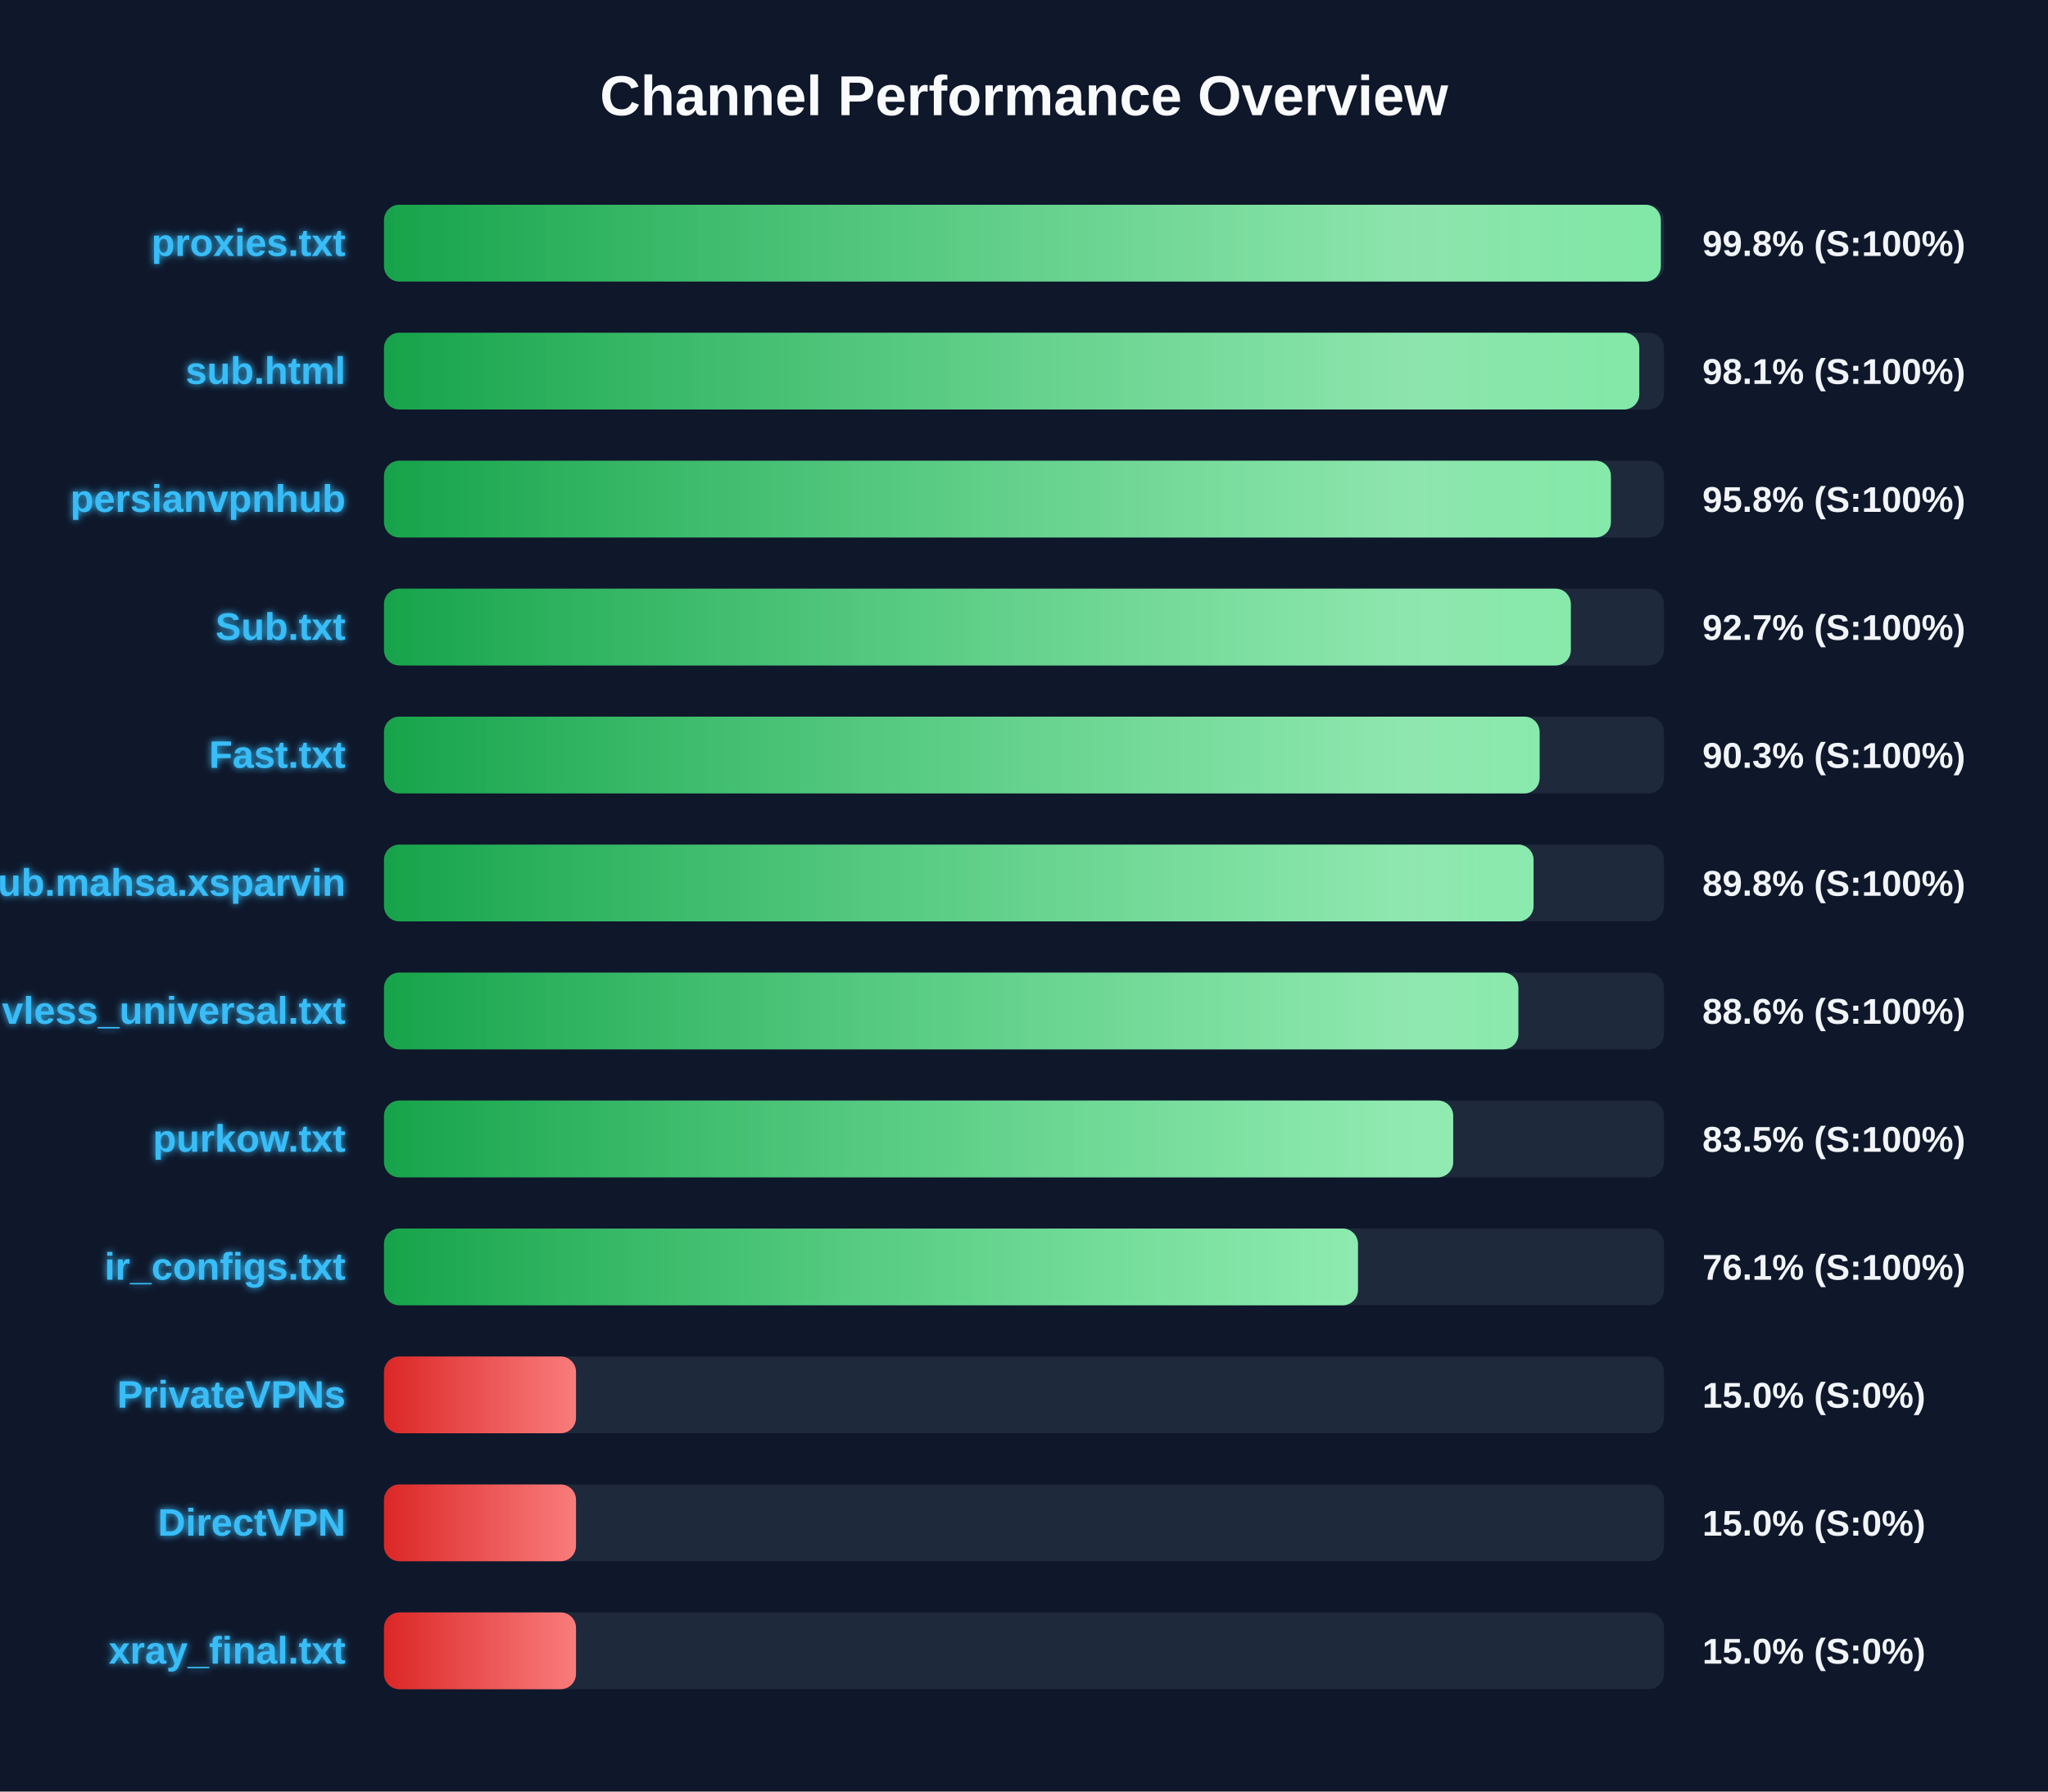
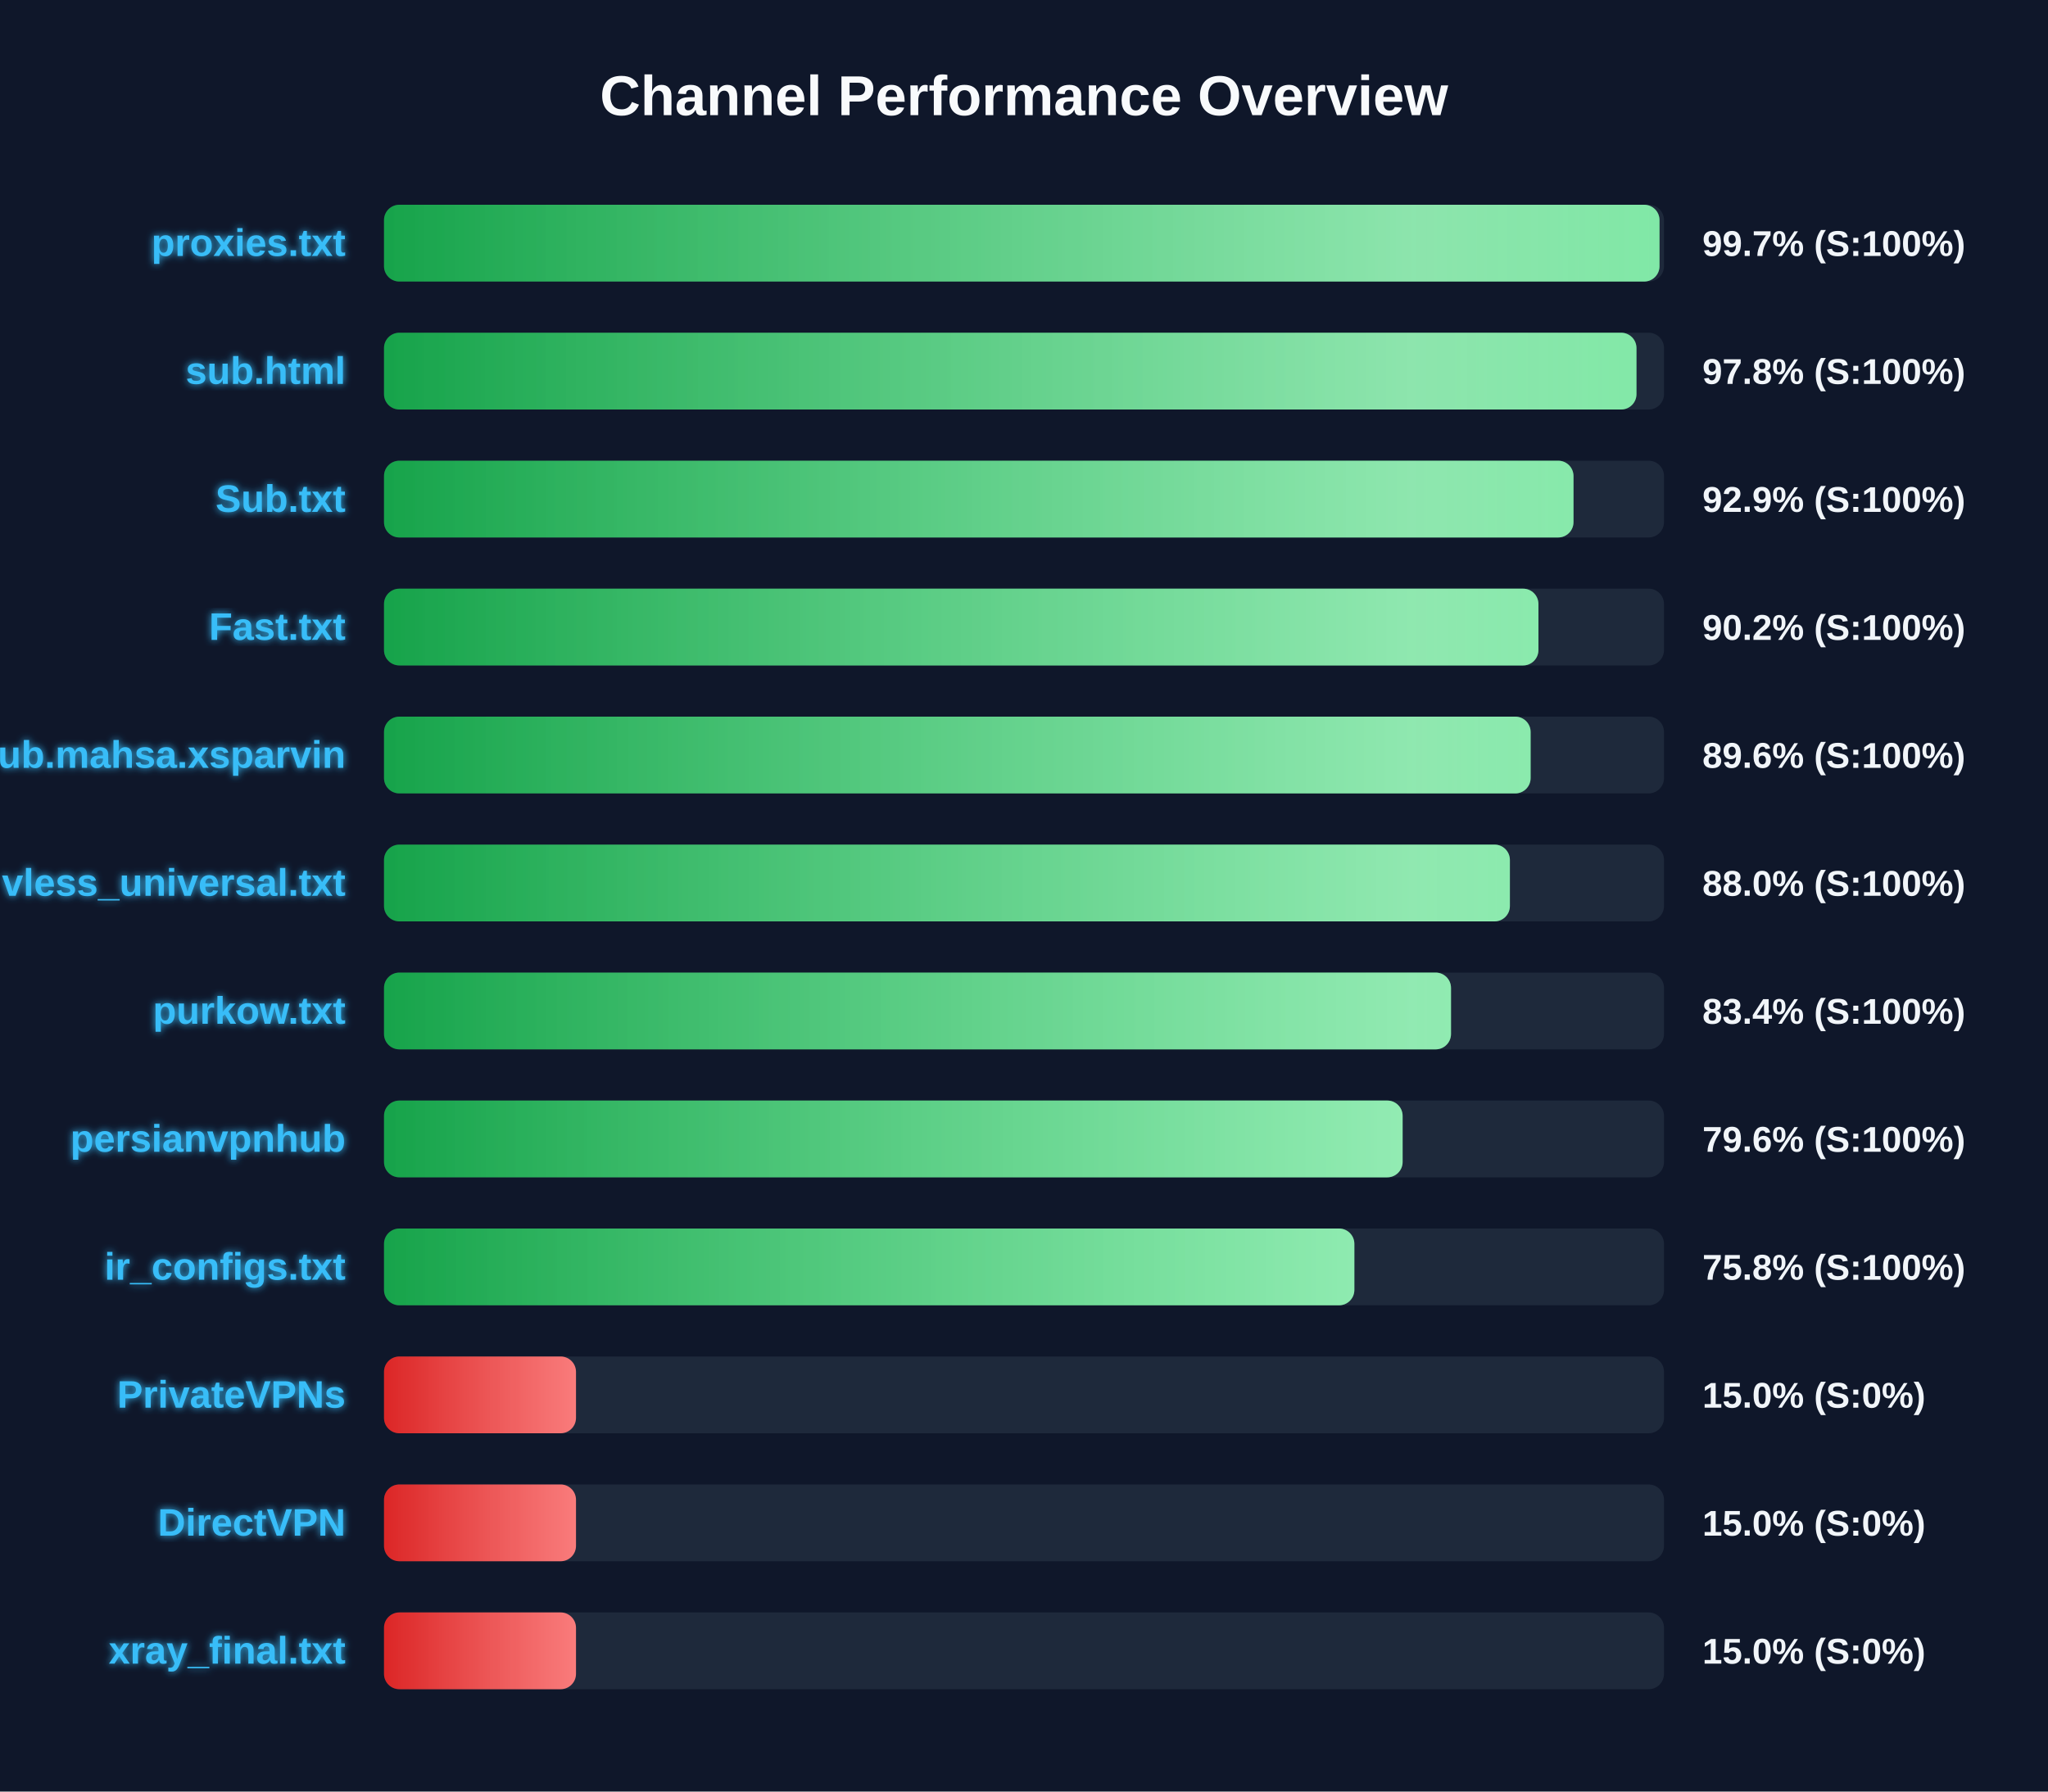
<svg xmlns="http://www.w3.org/2000/svg" width="800" height="700" version="1.1">
  <defs>
    <linearGradient id="grad-green" x1="0%" y1="0%" x2="100%" y2="0%">
      <stop offset="0%" stop-color="#16a34a" />
      <stop offset="100%" stop-color="#4ade80" />
    </linearGradient>
    <linearGradient id="grad-yellow" x1="0%" y1="0%" x2="100%" y2="0%">
      <stop offset="0%" stop-color="#ca8a04" />
      <stop offset="100%" stop-color="#fde047" />
    </linearGradient>
    <linearGradient id="grad-red" x1="0%" y1="0%" x2="100%" y2="0%">
      <stop offset="0%" stop-color="#dc2626" />
      <stop offset="100%" stop-color="#f87171" />
    </linearGradient>
    <linearGradient id="shimmer" x1="0%" y1="0%" x2="100%" y2="0%">
      <stop offset="0%" stop-color="rgba(255,255,255,0)" />
      <stop offset="50%" stop-color="rgba(255,255,255,0.4)" />
      <stop offset="100%" stop-color="rgba(255,255,255,0)" />
    </linearGradient>
    <filter id="glow" x="-20%" y="-20%" width="140%" height="140%">
      <feGaussianBlur stdDeviation="1.5" result="blur" />
      <feComposite in="SourceGraphic" in2="blur" operator="over" />
    </filter>
  </defs>
  <style>
        .bg-rect { fill: #0f172a; }
        .title { font: bold 22px 'Segoe UI', Arial, sans-serif; fill: #f8fafc; }
        .row { font: bold 15px 'Segoe UI', Arial, sans-serif; fill: #38bdf8; filter: url(#glow); }
        .score { font: bold 14px 'Segoe UI', Arial, sans-serif; fill: #f1f5f9; }
        @keyframes shimmer-anim {
            0% { transform: translateX(-100%); }
            100% { transform: translateX(200%); }
        }
        .shimmer-rect {
            animation: shimmer-anim 2.5s infinite linear;
        }
    </style>
  <rect width="100%" height="100%" class="bg-rect" />
  <text x="400" y="45" text-anchor="middle" class="title">Channel Performance Overview</text>
  <rect x="150" y="80" width="500" height="30" fill="#1e293b" rx="6" />
  <clipPath id="clip-0">
-     <rect x="150" y="80" width="498.75" height="30" rx="6" />
+     <rect x="150" y="80" width="498.25" height="30" rx="6" />
  </clipPath>
-   <rect x="150" y="80" width="498.75" height="30" fill="url(#grad-green)" rx="6" />
+   <rect x="150" y="80" width="498.25" height="30" fill="url(#grad-green)" rx="6" />
  <g clip-path="url(#clip-0)">
    <rect x="150" y="80" width="100%" height="30" fill="url(#shimmer)" class="shimmer-rect" />
  </g>
  <text x="135" y="100" text-anchor="end" class="row">proxies.txt</text>
-   <text x="665" y="100" text-anchor="start" class="score">99.8% (S:100%)</text>
+   <text x="665" y="100" text-anchor="start" class="score">99.7% (S:100%)</text>
  <rect x="150" y="130" width="500" height="30" fill="#1e293b" rx="6" />
  <clipPath id="clip-1">
-     <rect x="150" y="130" width="490.35" height="30" rx="6" />
+     <rect x="150" y="130" width="489.25" height="30" rx="6" />
  </clipPath>
-   <rect x="150" y="130" width="490.35" height="30" fill="url(#grad-green)" rx="6" />
+   <rect x="150" y="130" width="489.25" height="30" fill="url(#grad-green)" rx="6" />
  <g clip-path="url(#clip-1)">
    <rect x="150" y="130" width="100%" height="30" fill="url(#shimmer)" class="shimmer-rect" />
  </g>
  <text x="135" y="150" text-anchor="end" class="row">sub.html</text>
-   <text x="665" y="150" text-anchor="start" class="score">98.1% (S:100%)</text>
+   <text x="665" y="150" text-anchor="start" class="score">97.8% (S:100%)</text>
  <rect x="150" y="180" width="500" height="30" fill="#1e293b" rx="6" />
  <clipPath id="clip-2">
-     <rect x="150" y="180" width="479.25" height="30" rx="6" />
+     <rect x="150" y="180" width="464.65" height="30" rx="6" />
  </clipPath>
-   <rect x="150" y="180" width="479.25" height="30" fill="url(#grad-green)" rx="6" />
+   <rect x="150" y="180" width="464.65" height="30" fill="url(#grad-green)" rx="6" />
  <g clip-path="url(#clip-2)">
    <rect x="150" y="180" width="100%" height="30" fill="url(#shimmer)" class="shimmer-rect" />
  </g>
-   <text x="135" y="200" text-anchor="end" class="row">persianvpnhub</text>
-   <text x="665" y="200" text-anchor="start" class="score">95.8% (S:100%)</text>
+   <text x="135" y="200" text-anchor="end" class="row">Sub.txt</text>
+   <text x="665" y="200" text-anchor="start" class="score">92.9% (S:100%)</text>
  <rect x="150" y="230" width="500" height="30" fill="#1e293b" rx="6" />
  <clipPath id="clip-3">
-     <rect x="150" y="230" width="463.6" height="30" rx="6" />
+     <rect x="150" y="230" width="450.95" height="30" rx="6" />
  </clipPath>
-   <rect x="150" y="230" width="463.6" height="30" fill="url(#grad-green)" rx="6" />
+   <rect x="150" y="230" width="450.95" height="30" fill="url(#grad-green)" rx="6" />
  <g clip-path="url(#clip-3)">
    <rect x="150" y="230" width="100%" height="30" fill="url(#shimmer)" class="shimmer-rect" />
  </g>
-   <text x="135" y="250" text-anchor="end" class="row">Sub.txt</text>
-   <text x="665" y="250" text-anchor="start" class="score">92.7% (S:100%)</text>
+   <text x="135" y="250" text-anchor="end" class="row">Fast.txt</text>
+   <text x="665" y="250" text-anchor="start" class="score">90.2% (S:100%)</text>
  <rect x="150" y="280" width="500" height="30" fill="#1e293b" rx="6" />
  <clipPath id="clip-4">
-     <rect x="150" y="280" width="451.4" height="30" rx="6" />
+     <rect x="150" y="280" width="447.9" height="30" rx="6" />
  </clipPath>
-   <rect x="150" y="280" width="451.4" height="30" fill="url(#grad-green)" rx="6" />
+   <rect x="150" y="280" width="447.9" height="30" fill="url(#grad-green)" rx="6" />
  <g clip-path="url(#clip-4)">
    <rect x="150" y="280" width="100%" height="30" fill="url(#shimmer)" class="shimmer-rect" />
  </g>
-   <text x="135" y="300" text-anchor="end" class="row">Fast.txt</text>
-   <text x="665" y="300" text-anchor="start" class="score">90.3% (S:100%)</text>
+   <text x="135" y="300" text-anchor="end" class="row">Sub.mahsa.xsparvin</text>
+   <text x="665" y="300" text-anchor="start" class="score">89.6% (S:100%)</text>
  <rect x="150" y="330" width="500" height="30" fill="#1e293b" rx="6" />
  <clipPath id="clip-5">
-     <rect x="150" y="330" width="449.05" height="30" rx="6" />
+     <rect x="150" y="330" width="439.8" height="30" rx="6" />
  </clipPath>
-   <rect x="150" y="330" width="449.05" height="30" fill="url(#grad-green)" rx="6" />
+   <rect x="150" y="330" width="439.8" height="30" fill="url(#grad-green)" rx="6" />
  <g clip-path="url(#clip-5)">
    <rect x="150" y="330" width="100%" height="30" fill="url(#shimmer)" class="shimmer-rect" />
  </g>
-   <text x="135" y="350" text-anchor="end" class="row">Sub.mahsa.xsparvin</text>
-   <text x="665" y="350" text-anchor="start" class="score">89.8% (S:100%)</text>
+   <text x="135" y="350" text-anchor="end" class="row">vless_universal.txt</text>
+   <text x="665" y="350" text-anchor="start" class="score">88.0% (S:100%)</text>
  <rect x="150" y="380" width="500" height="30" fill="#1e293b" rx="6" />
  <clipPath id="clip-6">
-     <rect x="150" y="380" width="443.1" height="30" rx="6" />
+     <rect x="150" y="380" width="416.8" height="30" rx="6" />
  </clipPath>
-   <rect x="150" y="380" width="443.1" height="30" fill="url(#grad-green)" rx="6" />
+   <rect x="150" y="380" width="416.8" height="30" fill="url(#grad-green)" rx="6" />
  <g clip-path="url(#clip-6)">
    <rect x="150" y="380" width="100%" height="30" fill="url(#shimmer)" class="shimmer-rect" />
  </g>
-   <text x="135" y="400" text-anchor="end" class="row">vless_universal.txt</text>
-   <text x="665" y="400" text-anchor="start" class="score">88.6% (S:100%)</text>
+   <text x="135" y="400" text-anchor="end" class="row">purkow.txt</text>
+   <text x="665" y="400" text-anchor="start" class="score">83.4% (S:100%)</text>
  <rect x="150" y="430" width="500" height="30" fill="#1e293b" rx="6" />
  <clipPath id="clip-7">
-     <rect x="150" y="430" width="417.65" height="30" rx="6" />
+     <rect x="150" y="430" width="397.9" height="30" rx="6" />
  </clipPath>
-   <rect x="150" y="430" width="417.65" height="30" fill="url(#grad-green)" rx="6" />
+   <rect x="150" y="430" width="397.9" height="30" fill="url(#grad-green)" rx="6" />
  <g clip-path="url(#clip-7)">
    <rect x="150" y="430" width="100%" height="30" fill="url(#shimmer)" class="shimmer-rect" />
  </g>
-   <text x="135" y="450" text-anchor="end" class="row">purkow.txt</text>
-   <text x="665" y="450" text-anchor="start" class="score">83.5% (S:100%)</text>
+   <text x="135" y="450" text-anchor="end" class="row">persianvpnhub</text>
+   <text x="665" y="450" text-anchor="start" class="score">79.6% (S:100%)</text>
  <rect x="150" y="480" width="500" height="30" fill="#1e293b" rx="6" />
  <clipPath id="clip-8">
-     <rect x="150" y="480" width="380.45" height="30" rx="6" />
+     <rect x="150" y="480" width="379.05" height="30" rx="6" />
  </clipPath>
-   <rect x="150" y="480" width="380.45" height="30" fill="url(#grad-green)" rx="6" />
+   <rect x="150" y="480" width="379.05" height="30" fill="url(#grad-green)" rx="6" />
  <g clip-path="url(#clip-8)">
    <rect x="150" y="480" width="100%" height="30" fill="url(#shimmer)" class="shimmer-rect" />
  </g>
  <text x="135" y="500" text-anchor="end" class="row">ir_configs.txt</text>
-   <text x="665" y="500" text-anchor="start" class="score">76.1% (S:100%)</text>
+   <text x="665" y="500" text-anchor="start" class="score">75.8% (S:100%)</text>
  <rect x="150" y="530" width="500" height="30" fill="#1e293b" rx="6" />
  <clipPath id="clip-9">
    <rect x="150" y="530" width="75.0" height="30" rx="6" />
  </clipPath>
  <rect x="150" y="530" width="75.0" height="30" fill="url(#grad-red)" rx="6" />
  <g clip-path="url(#clip-9)">
    <rect x="150" y="530" width="100%" height="30" fill="url(#shimmer)" class="shimmer-rect" />
  </g>
  <text x="135" y="550" text-anchor="end" class="row">PrivateVPNs</text>
  <text x="665" y="550" text-anchor="start" class="score">15.0% (S:0%)</text>
  <rect x="150" y="580" width="500" height="30" fill="#1e293b" rx="6" />
  <clipPath id="clip-10">
    <rect x="150" y="580" width="75.0" height="30" rx="6" />
  </clipPath>
  <rect x="150" y="580" width="75.0" height="30" fill="url(#grad-red)" rx="6" />
  <g clip-path="url(#clip-10)">
    <rect x="150" y="580" width="100%" height="30" fill="url(#shimmer)" class="shimmer-rect" />
  </g>
  <text x="135" y="600" text-anchor="end" class="row">DirectVPN</text>
  <text x="665" y="600" text-anchor="start" class="score">15.0% (S:0%)</text>
  <rect x="150" y="630" width="500" height="30" fill="#1e293b" rx="6" />
  <clipPath id="clip-11">
    <rect x="150" y="630" width="75.0" height="30" rx="6" />
  </clipPath>
  <rect x="150" y="630" width="75.0" height="30" fill="url(#grad-red)" rx="6" />
  <g clip-path="url(#clip-11)">
    <rect x="150" y="630" width="100%" height="30" fill="url(#shimmer)" class="shimmer-rect" />
  </g>
  <text x="135" y="650" text-anchor="end" class="row">xray_final.txt</text>
  <text x="665" y="650" text-anchor="start" class="score">15.0% (S:0%)</text>
</svg>
